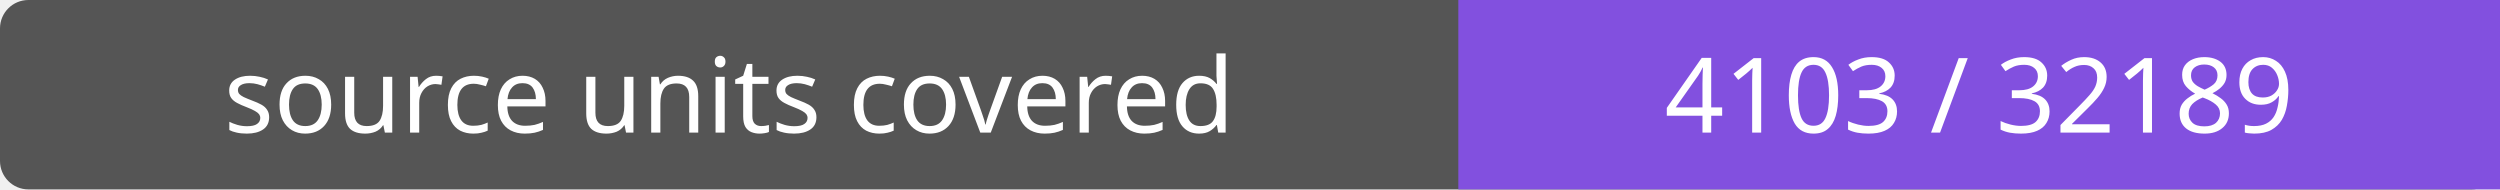
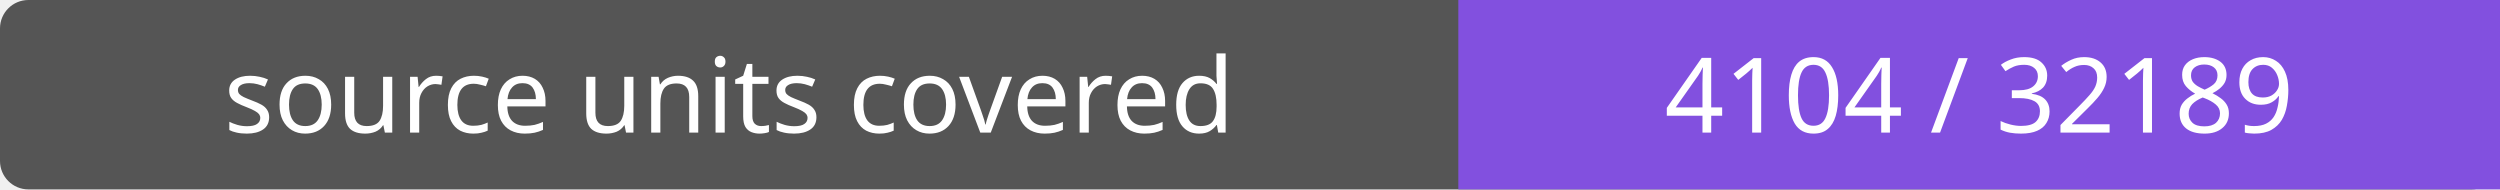
- <svg xmlns="http://www.w3.org/2000/svg" width="264" height="20" role="img" aria-label="source units covered: 4103 / 32189">
+ <svg xmlns="http://www.w3.org/2000/svg" width="264" height="20" role="img" aria-label="source units covered: 4104 / 32189">
  <rect width="264" height="20" rx="3" fill="#555" />
  <path fill="#8250df" d="M154 0h110v20H154z" />
  <g fill="#fff" text-anchor="middle" font-family="Verdana,sans-serif" font-size="11">
    <text x="77.0" y="14">source units covered</text>
-     <text x="209.0" y="14">4103 / 32189</text>
+     <text x="209.0" y="14">4104 / 32189</text>
  </g>
</svg>
